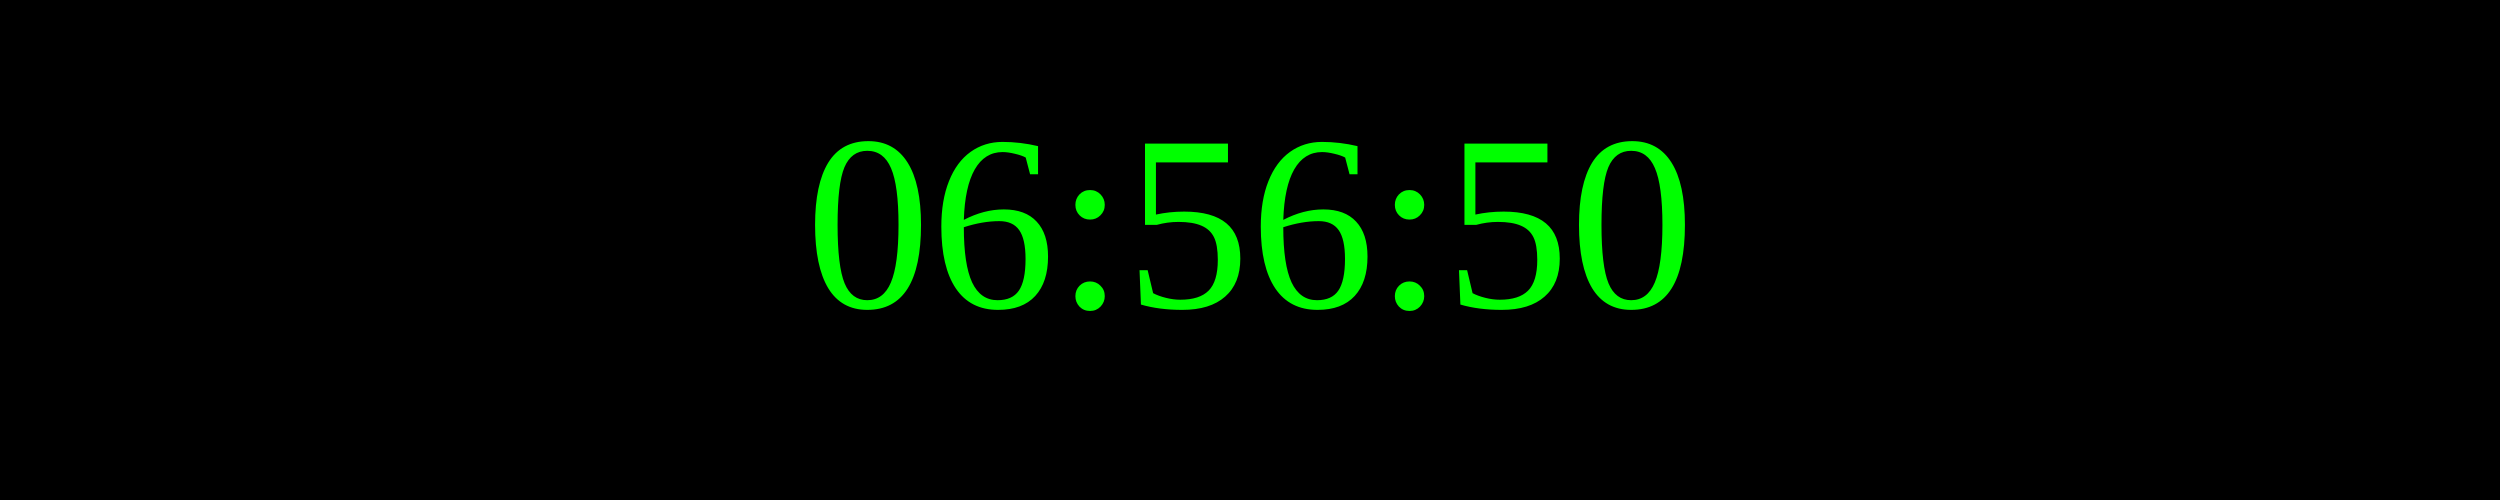
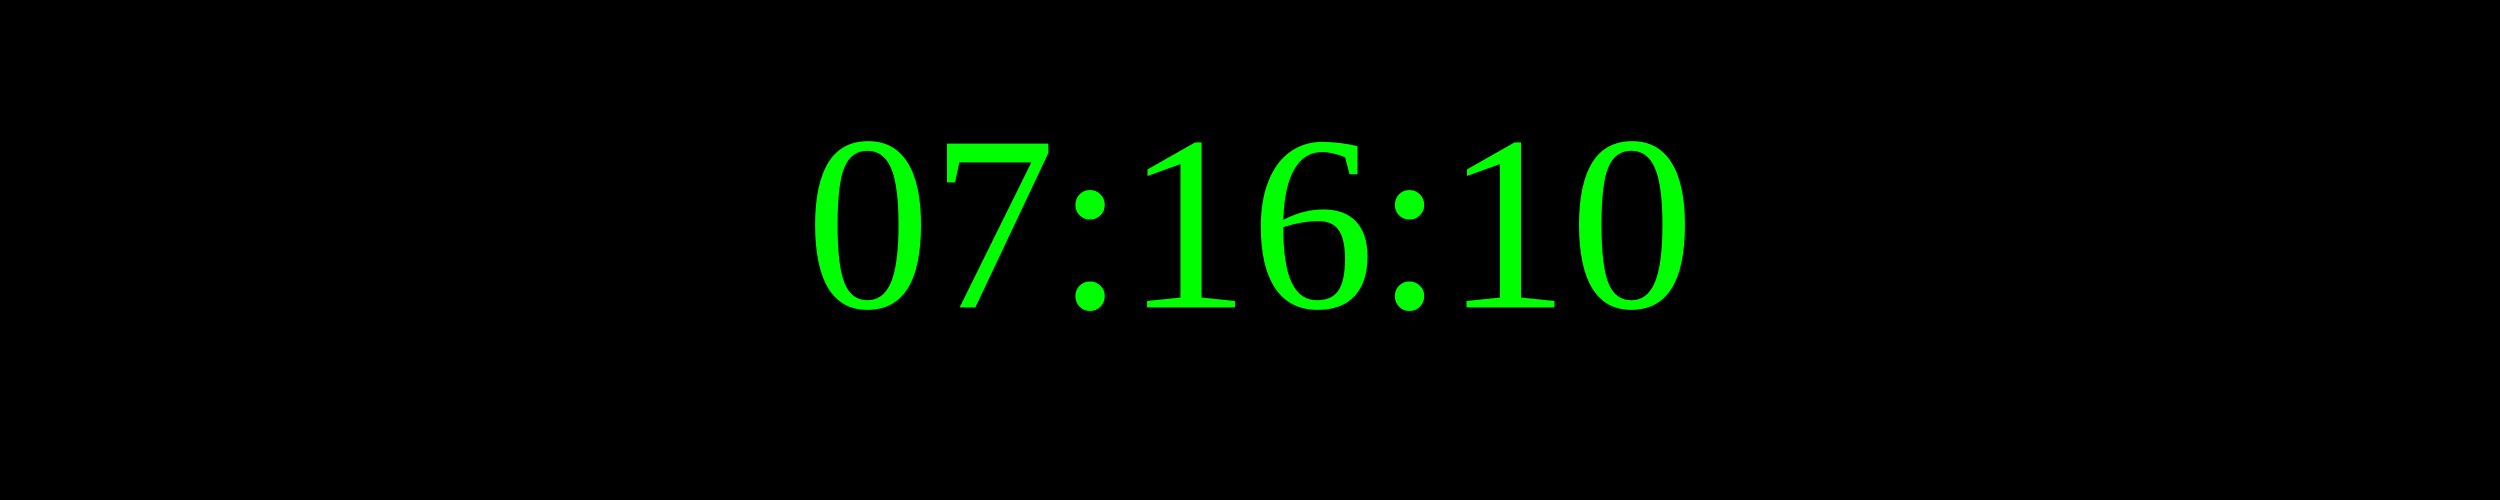
<svg xmlns="http://www.w3.org/2000/svg" width="250" height="50">
  <rect width="100%" height="100%" fill="black" />
  <text x="50%" y="50%" font-size="25" fill="lime" text-anchor="middle" dominant-baseline="middle">
- 06:56:50
+ 07:16:10
</text>
</svg>
